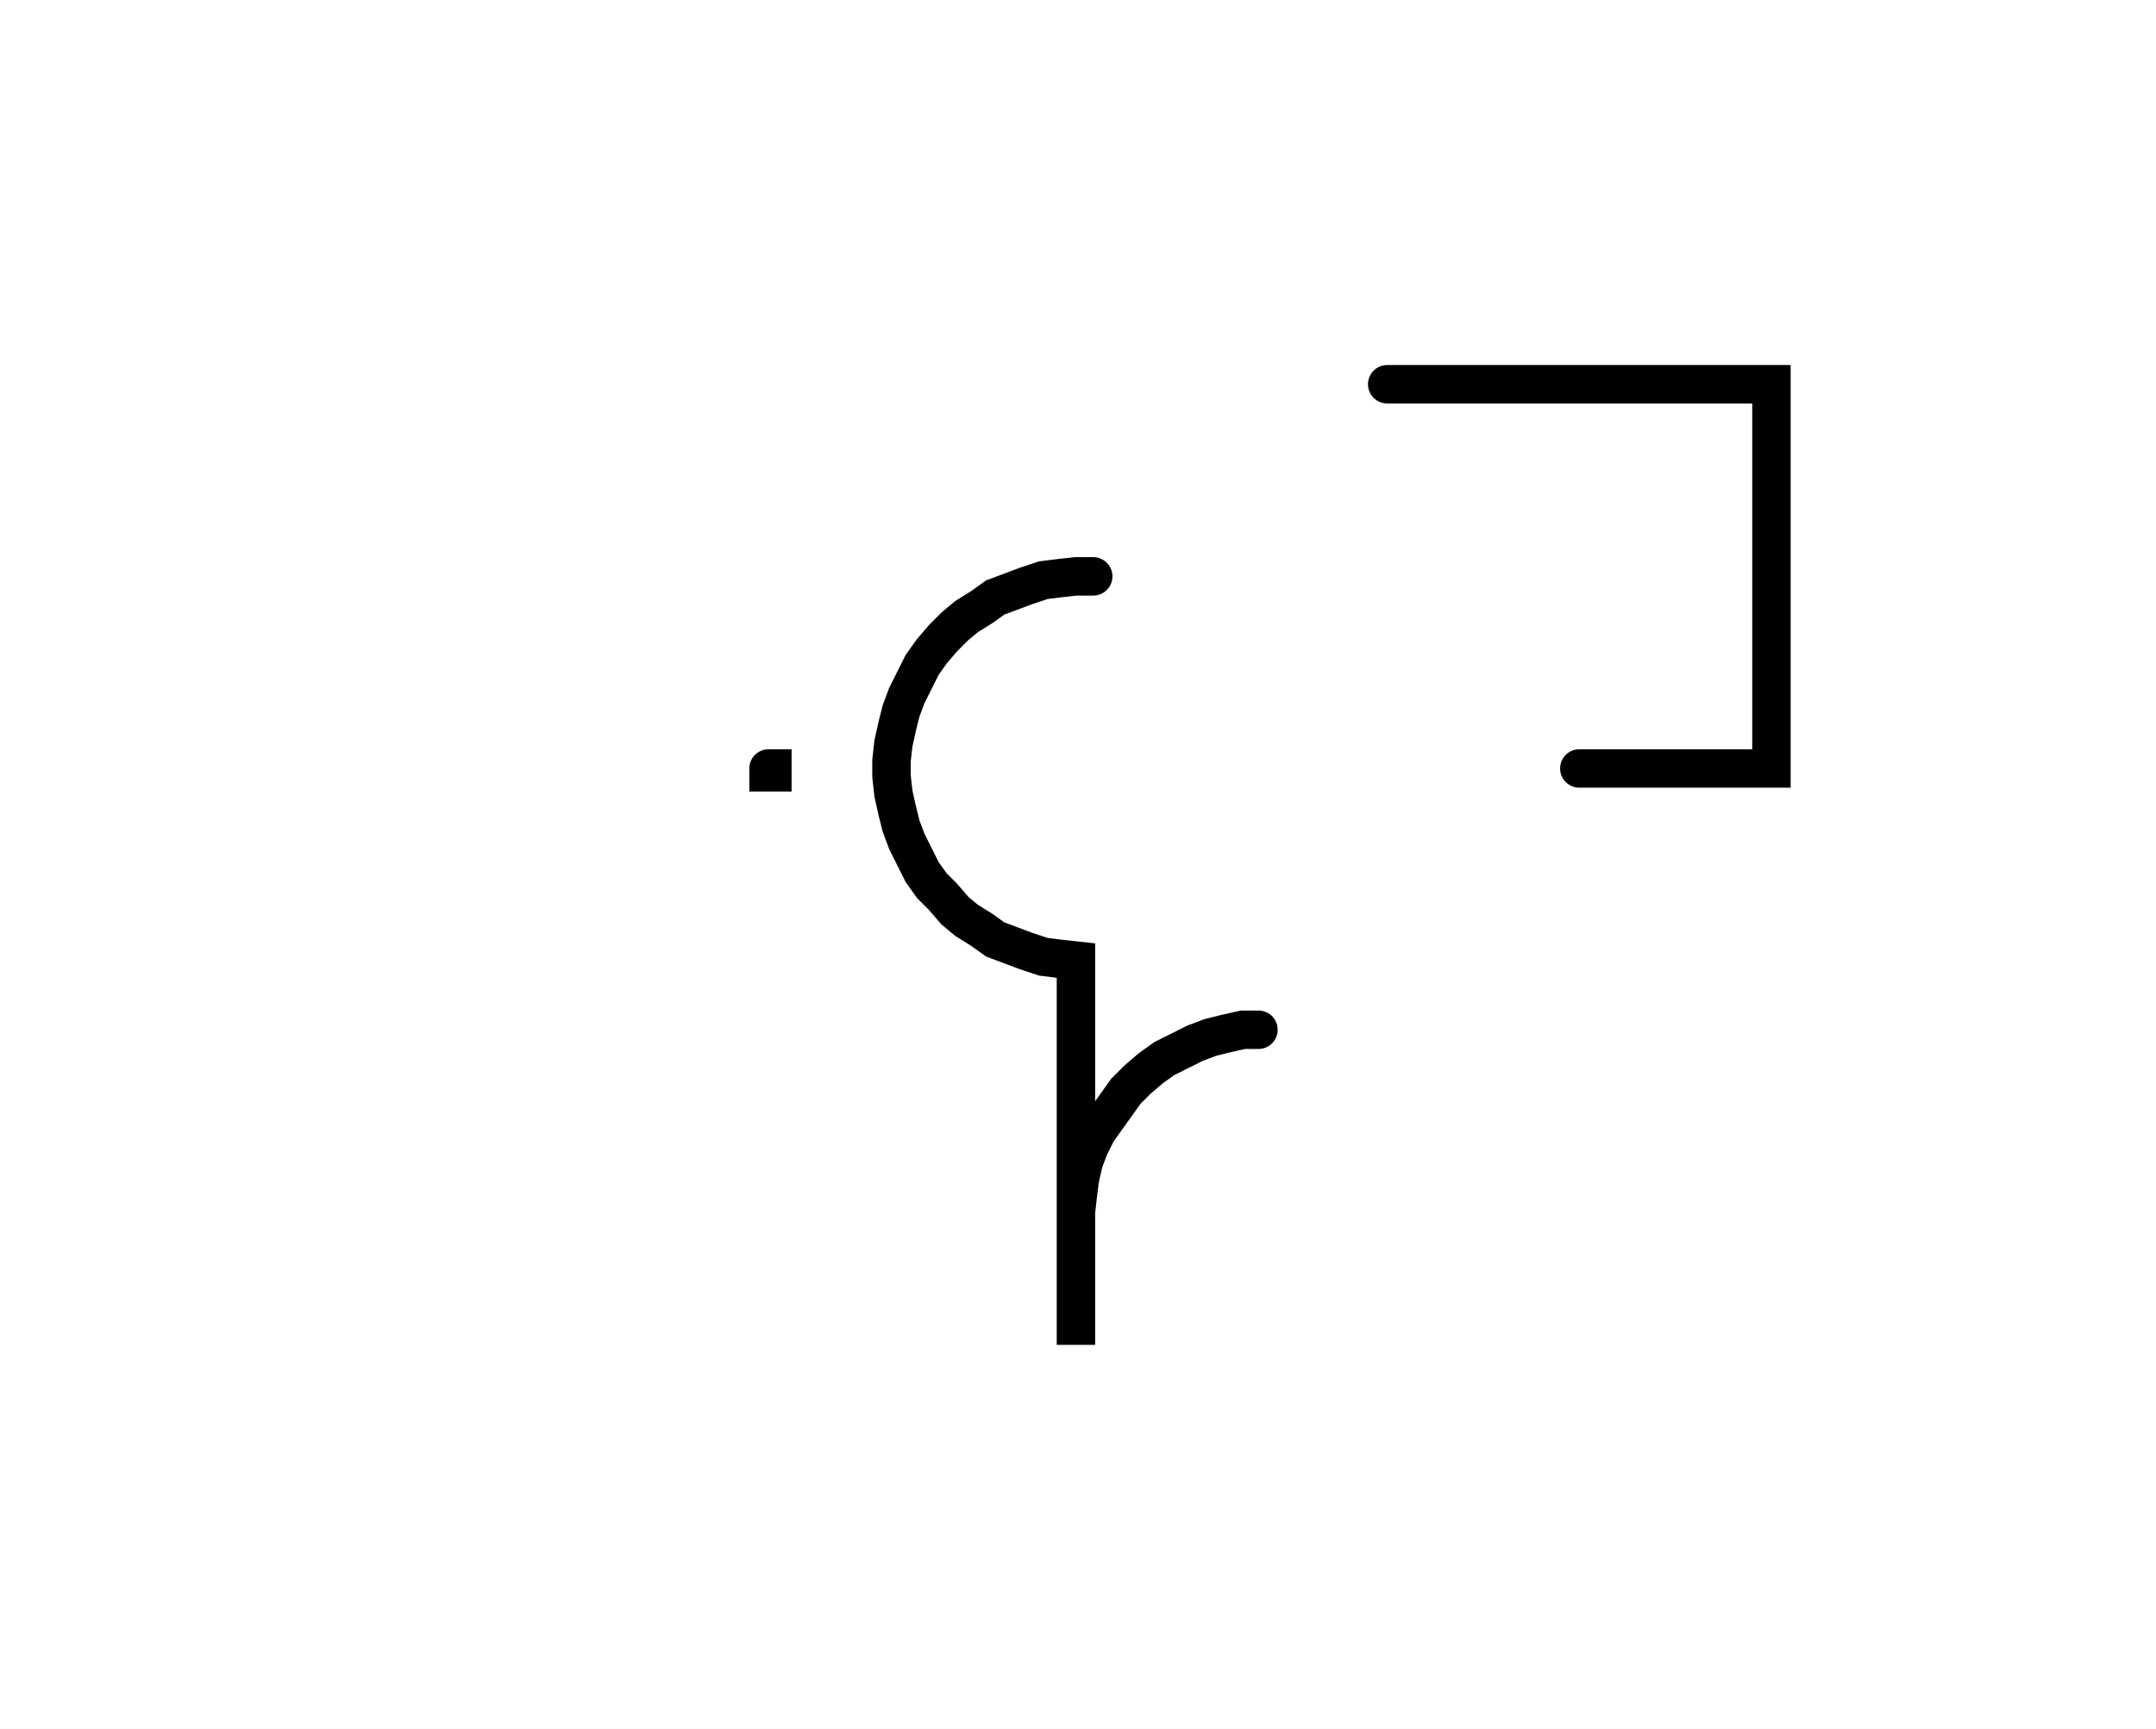
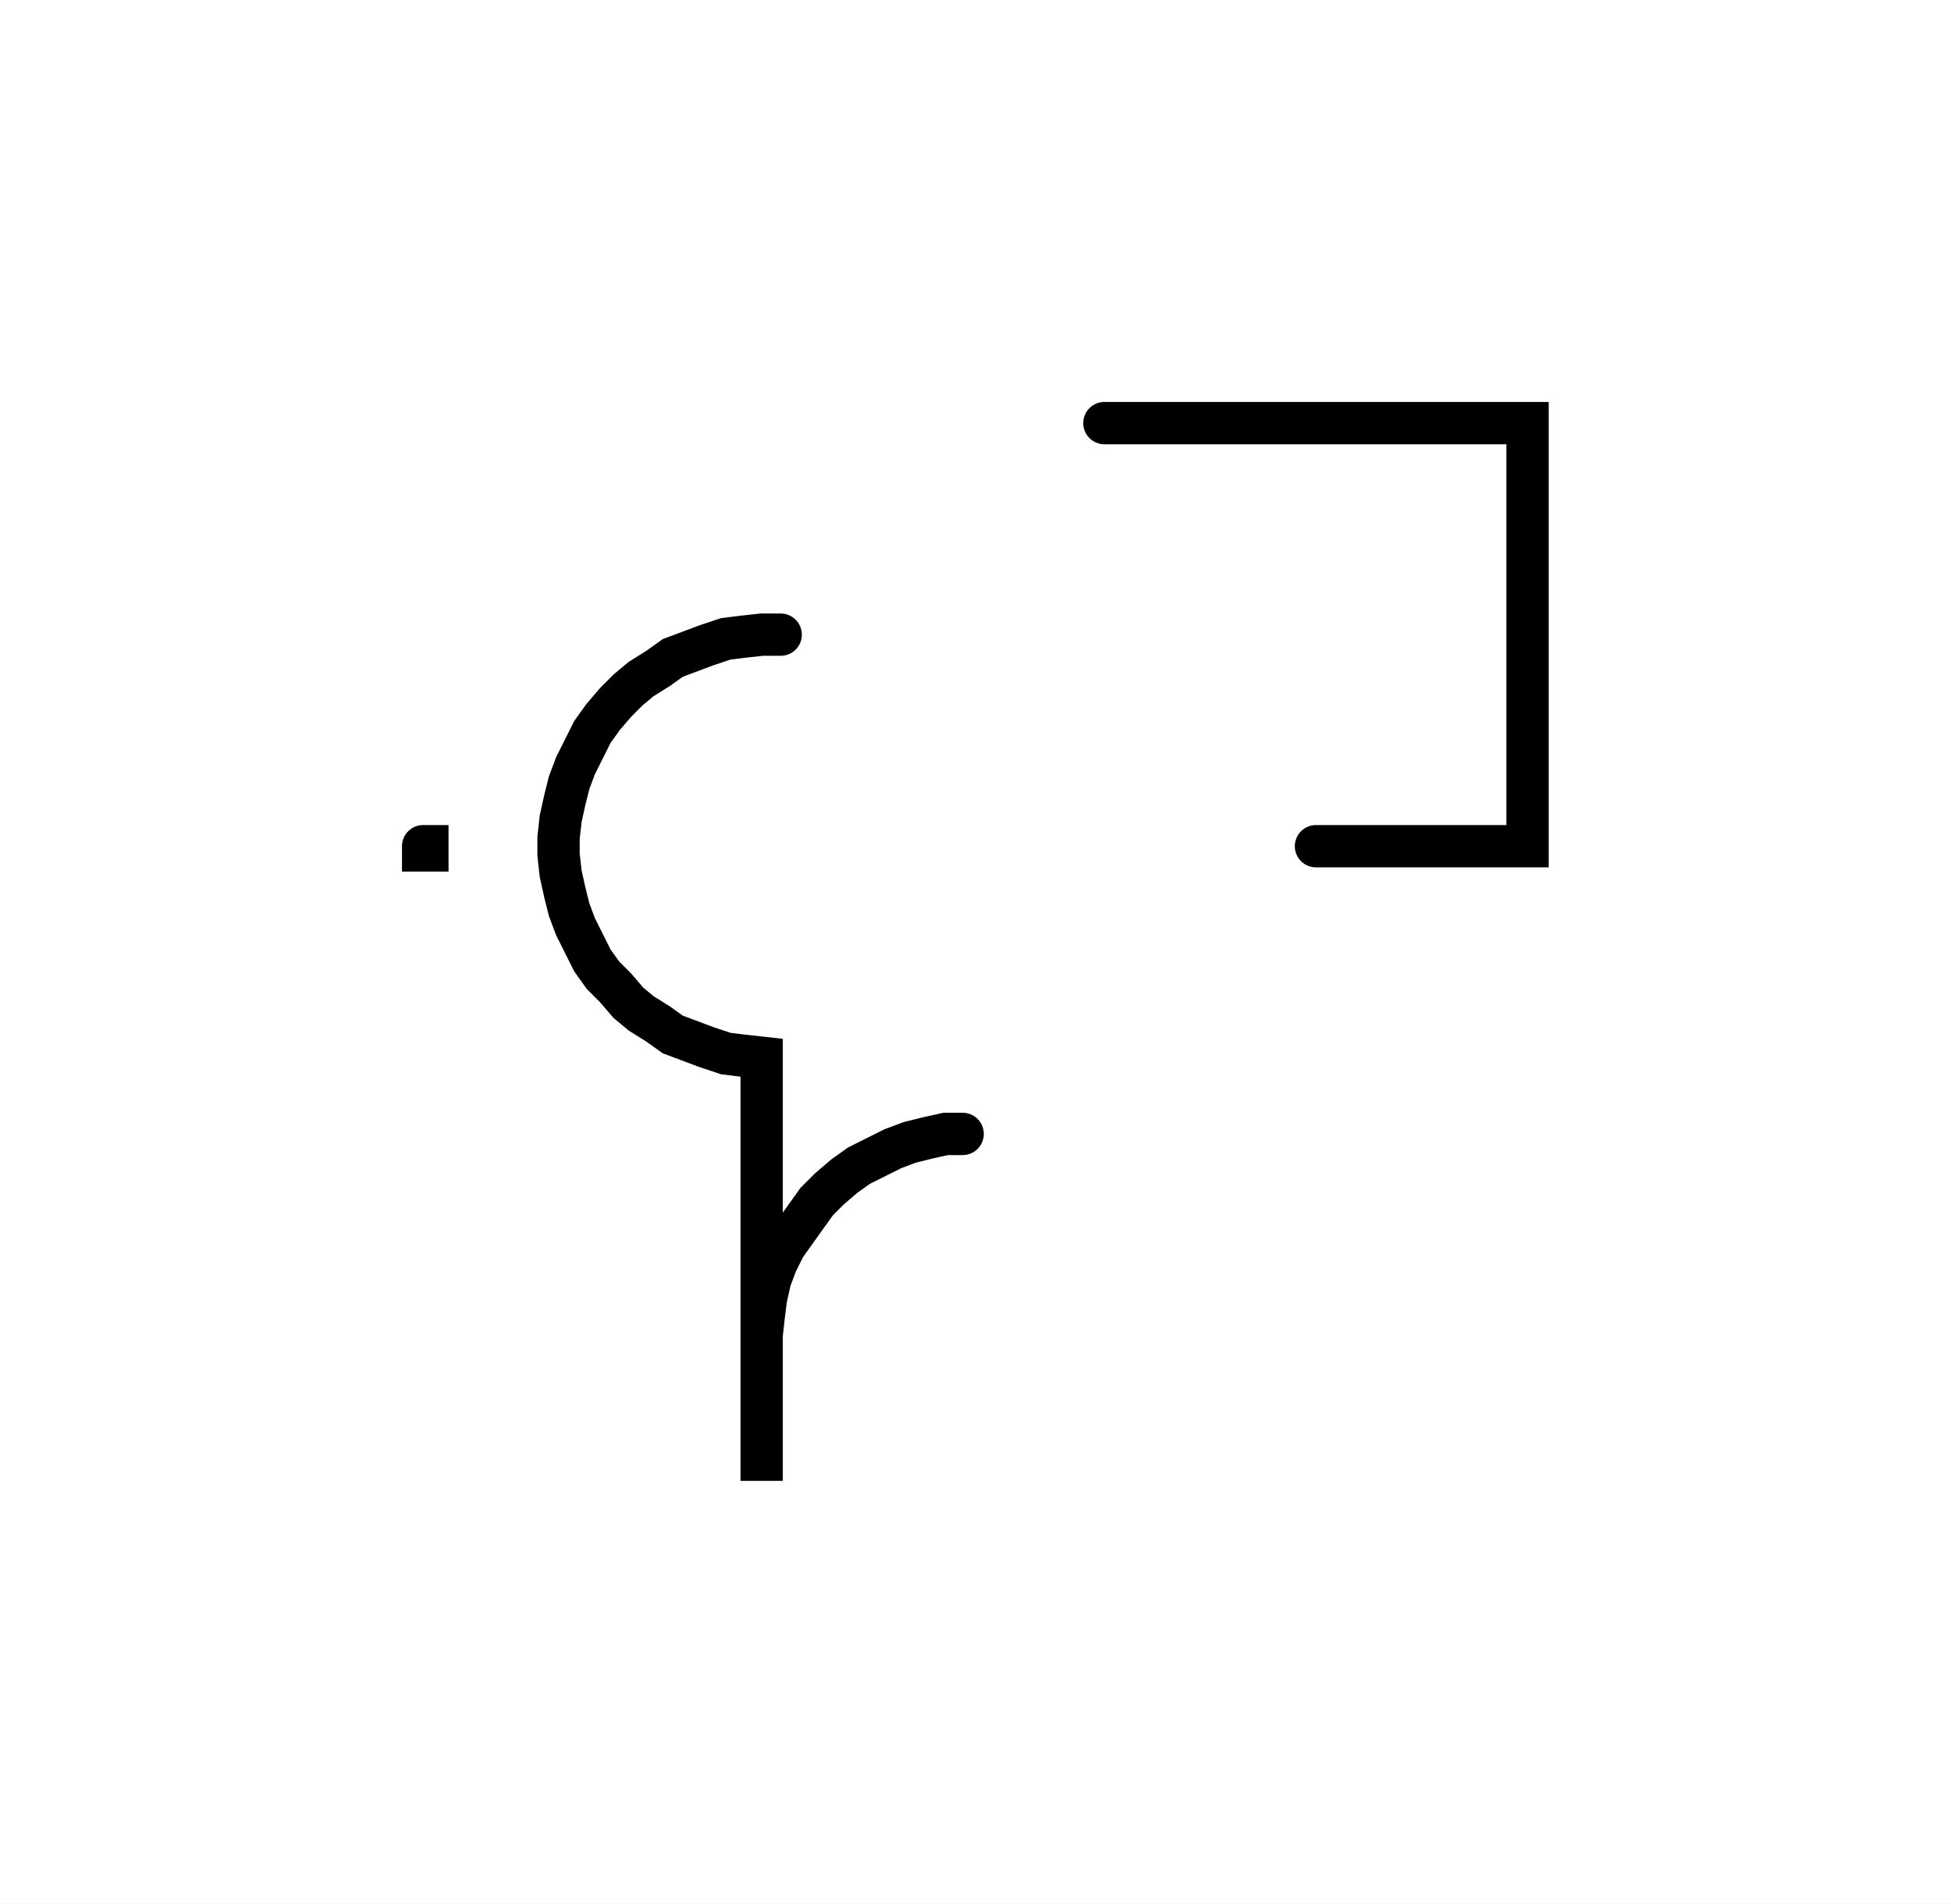
- <svg xmlns="http://www.w3.org/2000/svg" width="112.215" height="89.981" style="fill:none; stroke-linecap:round;">
+ <svg xmlns="http://www.w3.org/2000/svg" width="92.215" height="89.981" style="fill:none; stroke-linecap:round;">
  <rect width="100%" height="100%" fill="#FFFFFF" />
  <path stroke="#000000" stroke-width="2" d="M 90,50" />
-   <path stroke="#000000" stroke-width="2" d="M 40,40 40.2,40 40.2,40.2 40,40.2 40,40" />
-   <path stroke="#000000" stroke-width="2" d="M 46.9,70" />
-   <path stroke="#000000" stroke-width="2" d="M 56.9,30 56,30 55.1,30.1 54.3,30.2 53.4,30.5 52.6,30.8 51.8,31.1 51.1,31.6 50.3,32.1 49.7,32.6 49.1,33.2 48.5,33.9 48,34.6 47.6,35.4 47.2,36.2 46.9,37 46.7,37.8 46.5,38.7 46.4,39.6 46.4,40.4 46.5,41.3 46.7,42.2 46.9,43 47.2,43.8 47.6,44.6 48,45.4 48.5,46.1 49.1,46.7 49.7,47.4 50.3,47.9 51.1,48.4 51.8,48.9 52.6,49.2 53.4,49.5 54.3,49.8 55.1,49.9 56,50 56,70 56,64 56,63.1 56.1,62.2 56.2,61.4 56.4,60.5 56.7,59.7 57.1,58.9 57.6,58.2 58.1,57.5 58.6,56.8 59.2,56.2 59.9,55.6 60.6,55.1 61.4,54.7 62.2,54.3 63,54 63.8,53.8 64.7,53.6 65.5,53.6" />
-   <path stroke="#000000" stroke-width="2" d="M 72.2,70" />
-   <path stroke="#000000" stroke-width="2" d="M 72.2,20 92.2,20 92.2,40 82.2,40" />
+   <path stroke="#000000" stroke-width="2" d="M 20,40 20.2,40 20.2,40.2 20,40.2 20,40" />
+   <path stroke="#000000" stroke-width="2" d="M 26.9,70" />
+   <path stroke="#000000" stroke-width="2" d="M 36.9,30 36,30 35.1,30.1 34.3,30.2 33.4,30.5 32.6,30.8 31.8,31.1 31.1,31.6 30.3,32.1 29.7,32.6 29.1,33.2 28.5,33.9 28,34.6 27.6,35.4 27.2,36.2 26.9,37 26.7,37.8 26.5,38.7 26.4,39.6 26.4,40.4 26.5,41.3 26.7,42.2 26.9,43 27.2,43.8 27.6,44.6 28,45.4 28.5,46.1 29.1,46.7 29.7,47.4 30.3,47.9 31.1,48.4 31.8,48.9 32.6,49.2 33.4,49.5 34.3,49.8 35.1,49.9 36,50 36,70 36,64 36,63.1 36.1,62.2 36.2,61.4 36.4,60.5 36.7,59.7 37.1,58.9 37.6,58.2 38.1,57.5 38.6,56.8 39.2,56.2 39.9,55.6 40.6,55.1 41.4,54.7 42.2,54.3 43,54 43.8,53.8 44.7,53.6 45.5,53.6" />
+   <path stroke="#000000" stroke-width="2" d="M 52.2,70" />
+   <path stroke="#000000" stroke-width="2" d="M 52.2,20 72.2,20 72.2,40 62.2,40" />
</svg>
